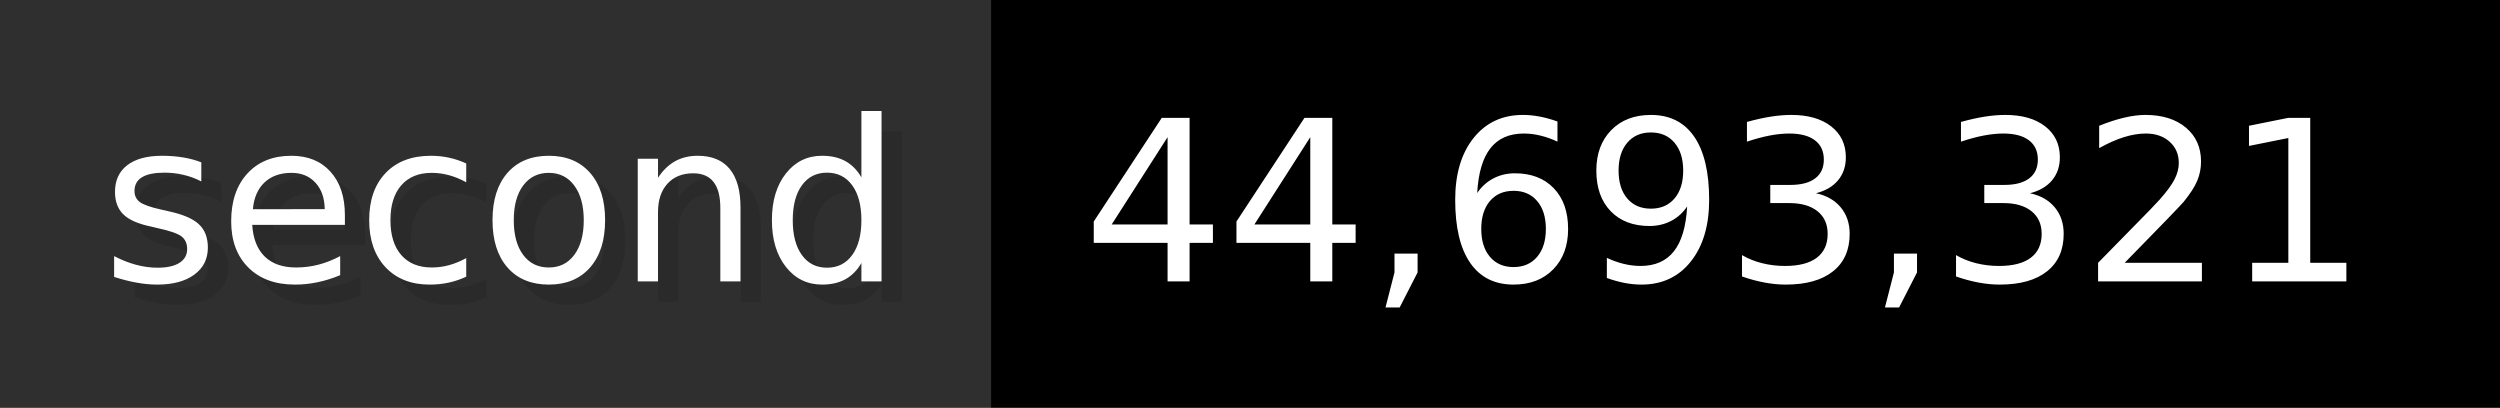
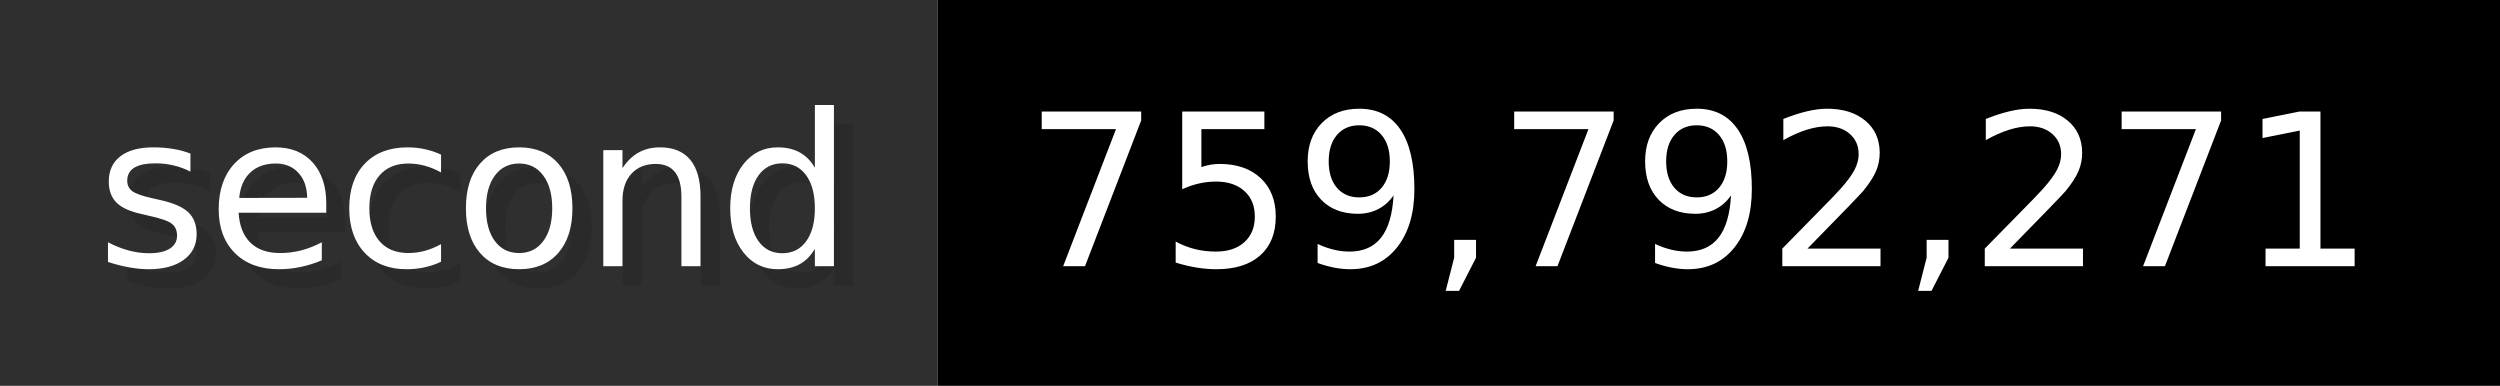
- <svg xmlns="http://www.w3.org/2000/svg" width="122.6" height="20" viewBox="0 0 1226 200" role="img" aria-label="second: 44,693,321">
+ <svg xmlns="http://www.w3.org/2000/svg" width="129.6" height="20" viewBox="0 0 1296 200" role="img" aria-label="second: 759,792,271">
  <g>
    <rect fill="#2F2F2F" width="486" height="200" />
-     <rect fill="#" x="486" width="740" height="200" />
+     <rect fill="#" x="486" width="810" height="200" />
  </g>
  <g aria-hidden="true" fill="#fff" text-anchor="start" font-family="Verdana,DejaVu Sans,sans-serif" font-size="110">
    <text x="60" y="148" textLength="386" fill="#000" opacity="0.1">second</text>
    <text x="50" y="138" textLength="386">second</text>
-     <text x="541" y="148" textLength="640" fill="#000" opacity="0.1">44,693,321</text>
-     <text x="531" y="138" textLength="640">44,693,321</text>
+     <text x="541" y="148" textLength="710" fill="#000" opacity="0.1">759,792,271</text>
+     <text x="531" y="138" textLength="710">759,792,271</text>
  </g>
</svg>
